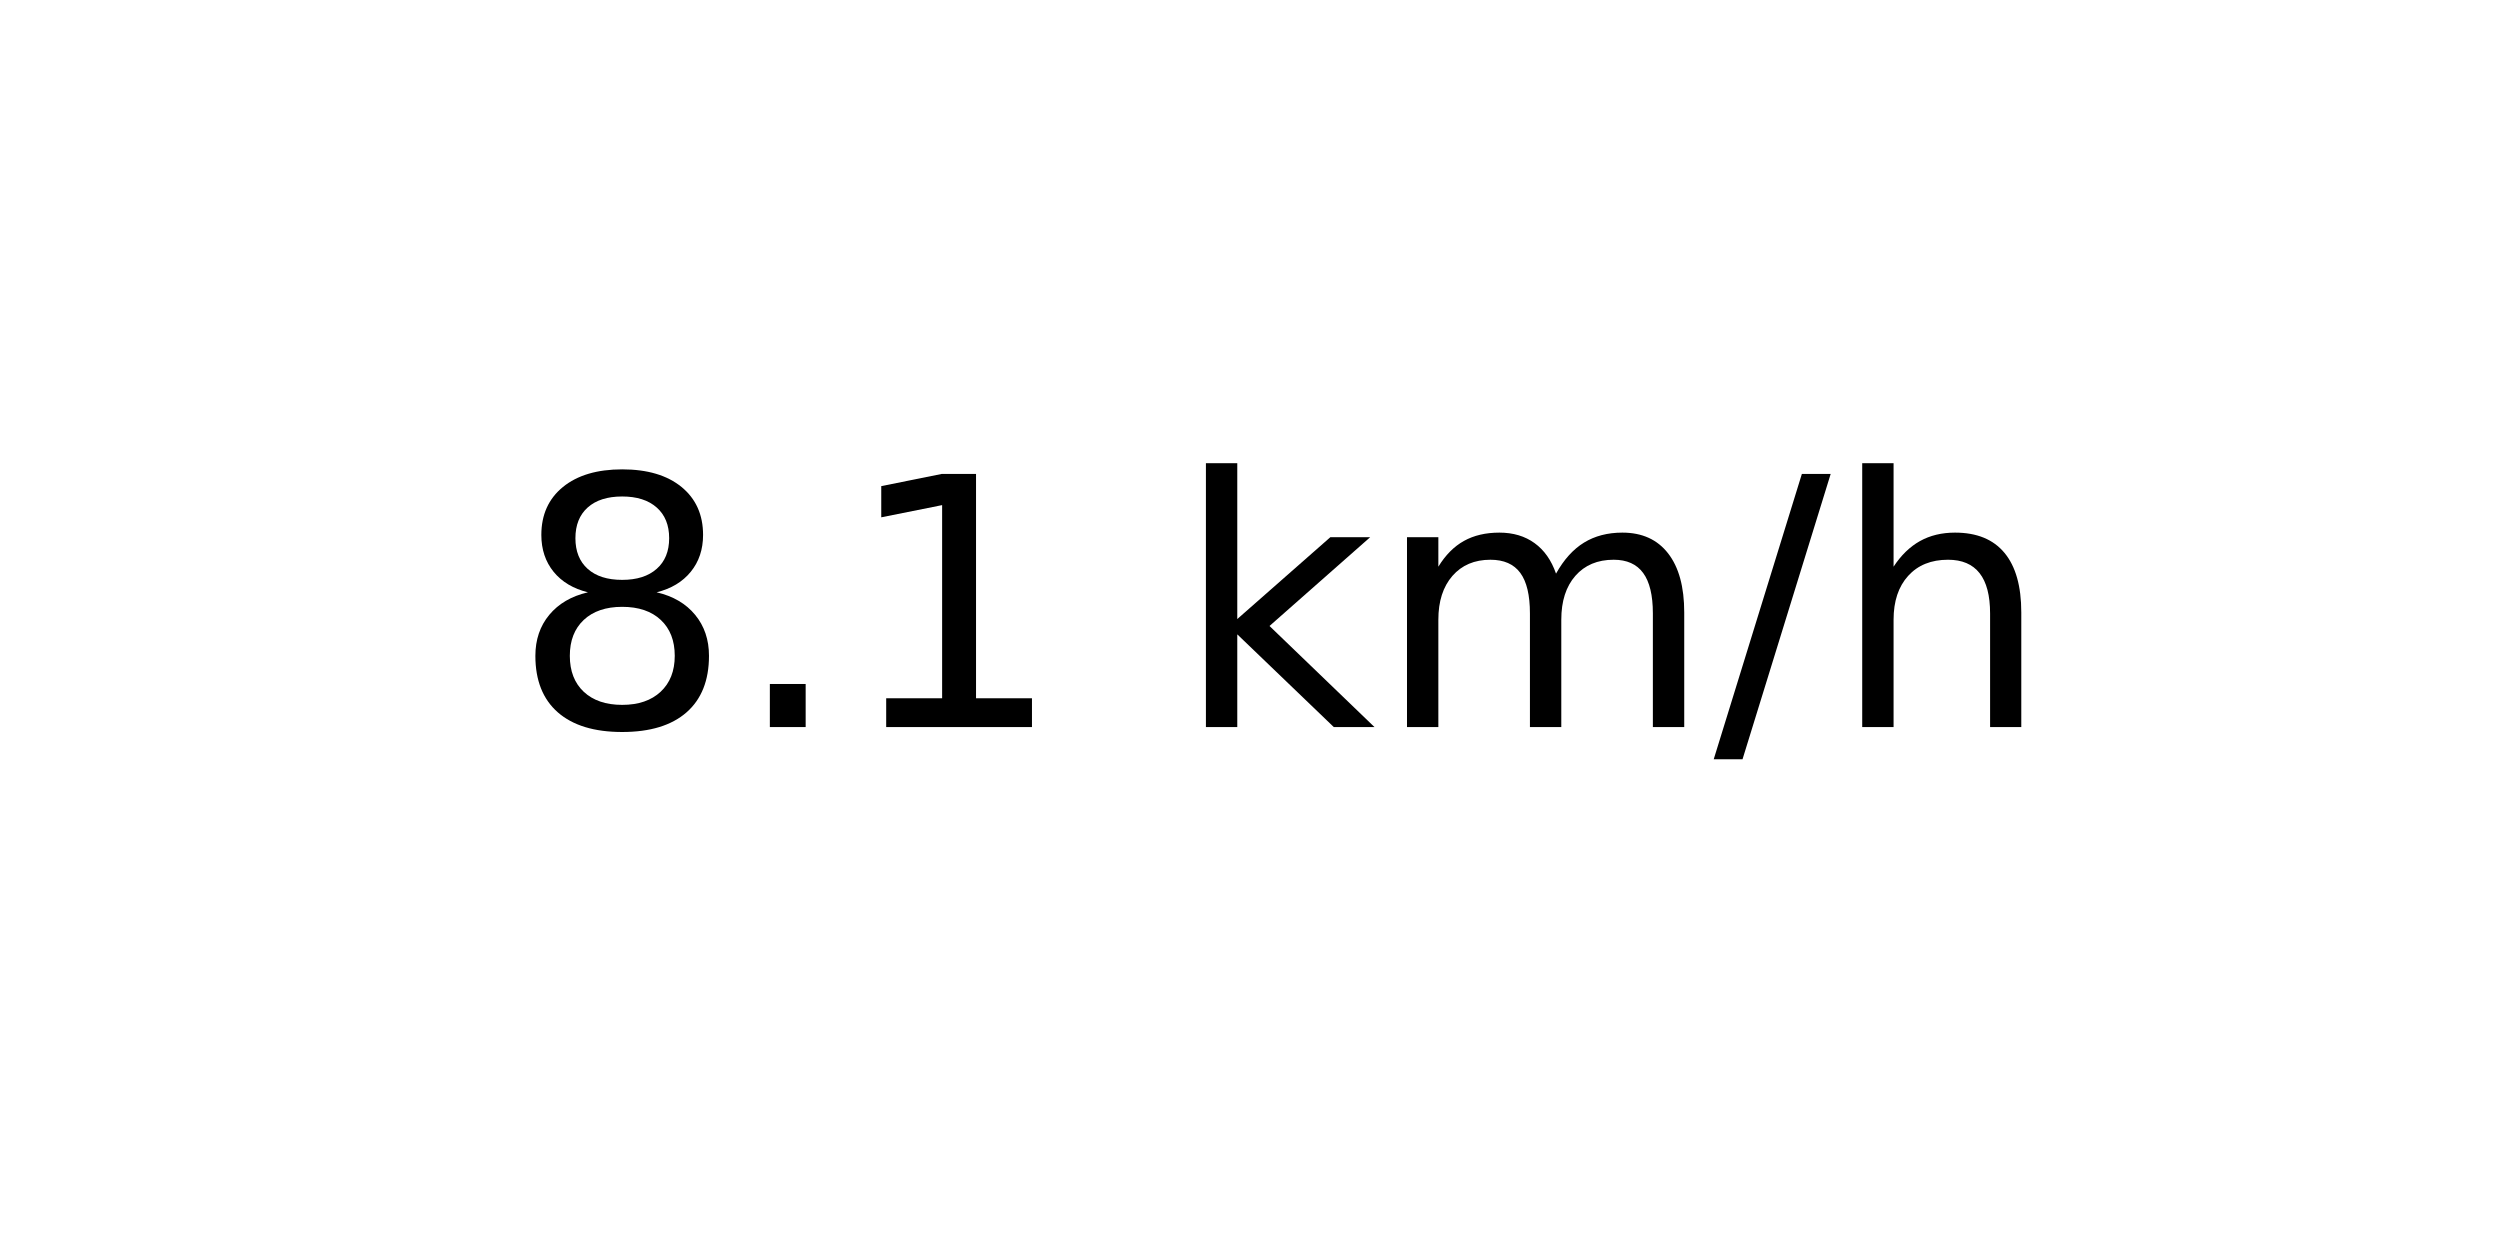
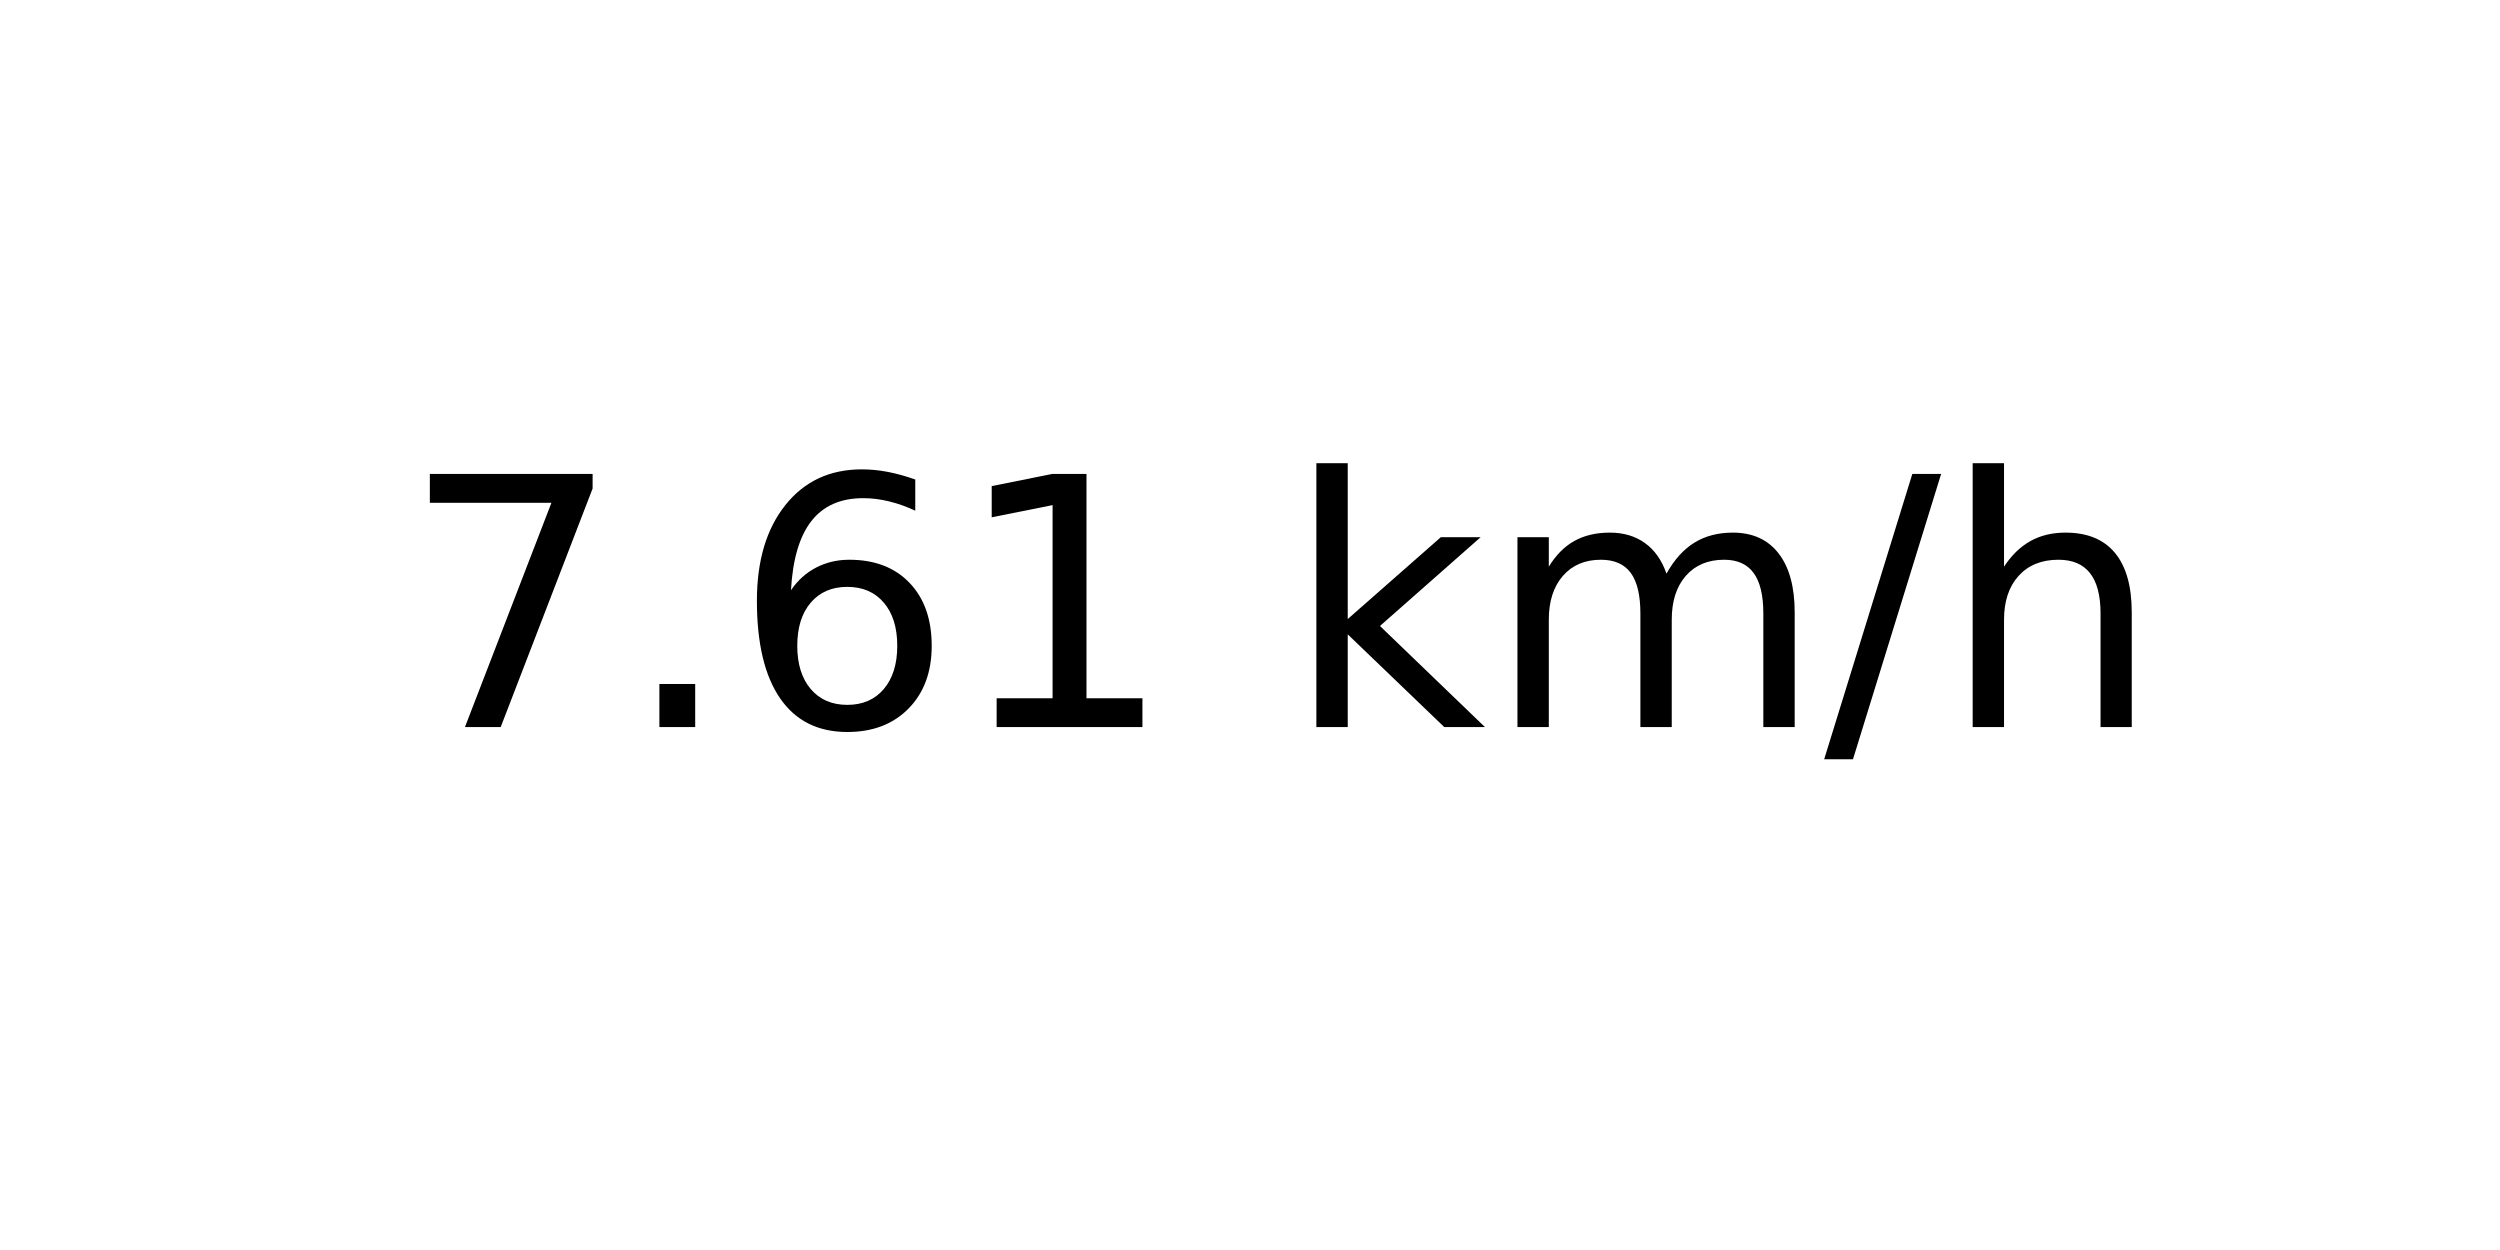
<svg xmlns="http://www.w3.org/2000/svg" xmlns:xlink="http://www.w3.org/1999/xlink" width="72pt" height="36pt" viewBox="0 0 72 36" version="1.1">
  <defs>
    <style type="text/css">*{stroke-linejoin: round; stroke-linecap: butt}</style>
  </defs>
  <g id="figure_1">
    <g id="axes_1">
      <g id="text_1">
-         <g transform="translate(14.74062 20.93937) scale(0.1 -0.1)">
+         <g transform="translate(11.55937 20.93937) scale(0.1 -0.1)">
          <defs>
-             <path id="DejaVuSans-38" d="M 2034 2216  Q 1584 2216 1326 1975  Q 1069 1734 1069 1313  Q 1069 891 1326 650  Q 1584 409 2034 409  Q 2484 409 2743 651  Q 3003 894 3003 1313  Q 3003 1734 2745 1975  Q 2488 2216 2034 2216  z M 1403 2484  Q 997 2584 770 2862  Q 544 3141 544 3541  Q 544 4100 942 4425  Q 1341 4750 2034 4750  Q 2731 4750 3128 4425  Q 3525 4100 3525 3541  Q 3525 3141 3298 2862  Q 3072 2584 2669 2484  Q 3125 2378 3379 2068  Q 3634 1759 3634 1313  Q 3634 634 3220 271  Q 2806 -91 2034 -91  Q 1263 -91 848 271  Q 434 634 434 1313  Q 434 1759 690 2068  Q 947 2378 1403 2484  z M 1172 3481  Q 1172 3119 1398 2916  Q 1625 2713 2034 2713  Q 2441 2713 2670 2916  Q 2900 3119 2900 3481  Q 2900 3844 2670 4047  Q 2441 4250 2034 4250  Q 1625 4250 1398 4047  Q 1172 3844 1172 3481  z " transform="scale(0.015625)" />
+             <path id="DejaVuSans-37" d="M 525 4666  L 3525 4666  L 3525 4397  L 1831 0  L 1172 0  L 2766 4134  L 525 4134  L 525 4666  z " transform="scale(0.015625)" />
            <path id="DejaVuSans-2e" d="M 684 794  L 1344 794  L 1344 0  L 684 0  L 684 794  z " transform="scale(0.015625)" />
+             <path id="DejaVuSans-36" d="M 2113 2584  Q 1688 2584 1439 2293  Q 1191 2003 1191 1497  Q 1191 994 1439 701  Q 1688 409 2113 409  Q 2538 409 2786 701  Q 3034 994 3034 1497  Q 3034 2003 2786 2293  Q 2538 2584 2113 2584  z M 3366 4563  L 3366 3988  Q 3128 4100 2886 4159  Q 2644 4219 2406 4219  Q 1781 4219 1451 3797  Q 1122 3375 1075 2522  Q 1259 2794 1537 2939  Q 1816 3084 2150 3084  Q 2853 3084 3261 2657  Q 3669 2231 3669 1497  Q 3669 778 3244 343  Q 2819 -91 2113 -91  Q 1303 -91 875 529  Q 447 1150 447 2328  Q 447 3434 972 4092  Q 1497 4750 2381 4750  Q 2619 4750 2861 4703  Q 3103 4656 3366 4563  z " transform="scale(0.015625)" />
            <path id="DejaVuSans-31" d="M 794 531  L 1825 531  L 1825 4091  L 703 3866  L 703 4441  L 1819 4666  L 2450 4666  L 2450 531  L 3481 531  L 3481 0  L 794 0  L 794 531  z " transform="scale(0.015625)" />
            <path id="DejaVuSans-20" transform="scale(0.015625)" />
            <path id="DejaVuSans-6b" d="M 581 4863  L 1159 4863  L 1159 1991  L 2875 3500  L 3609 3500  L 1753 1863  L 3688 0  L 2938 0  L 1159 1709  L 1159 0  L 581 0  L 581 4863  z " transform="scale(0.015625)" />
            <path id="DejaVuSans-6d" d="M 3328 2828  Q 3544 3216 3844 3400  Q 4144 3584 4550 3584  Q 5097 3584 5394 3201  Q 5691 2819 5691 2113  L 5691 0  L 5113 0  L 5113 2094  Q 5113 2597 4934 2840  Q 4756 3084 4391 3084  Q 3944 3084 3684 2787  Q 3425 2491 3425 1978  L 3425 0  L 2847 0  L 2847 2094  Q 2847 2600 2669 2842  Q 2491 3084 2119 3084  Q 1678 3084 1418 2786  Q 1159 2488 1159 1978  L 1159 0  L 581 0  L 581 3500  L 1159 3500  L 1159 2956  Q 1356 3278 1631 3431  Q 1906 3584 2284 3584  Q 2666 3584 2933 3390  Q 3200 3197 3328 2828  z " transform="scale(0.015625)" />
            <path id="DejaVuSans-2f" d="M 1625 4666  L 2156 4666  L 531 -594  L 0 -594  L 1625 4666  z " transform="scale(0.015625)" />
            <path id="DejaVuSans-68" d="M 3513 2113  L 3513 0  L 2938 0  L 2938 2094  Q 2938 2591 2744 2837  Q 2550 3084 2163 3084  Q 1697 3084 1428 2787  Q 1159 2491 1159 1978  L 1159 0  L 581 0  L 581 4863  L 1159 4863  L 1159 2956  Q 1366 3272 1645 3428  Q 1925 3584 2291 3584  Q 2894 3584 3203 3211  Q 3513 2838 3513 2113  z " transform="scale(0.015625)" />
          </defs>
-           <use xlink:href="#DejaVuSans-38" />
+           <use xlink:href="#DejaVuSans-37" />
          <use xlink:href="#DejaVuSans-2e" x="63.623" />
-           <use xlink:href="#DejaVuSans-31" x="95.41" />
-           <use xlink:href="#DejaVuSans-20" x="159.033" />
-           <use xlink:href="#DejaVuSans-6b" x="190.82" />
-           <use xlink:href="#DejaVuSans-6d" x="248.73" />
-           <use xlink:href="#DejaVuSans-2f" x="346.143" />
-           <use xlink:href="#DejaVuSans-68" x="379.834" />
+           <use xlink:href="#DejaVuSans-36" x="95.41" />
+           <use xlink:href="#DejaVuSans-31" x="159.033" />
+           <use xlink:href="#DejaVuSans-20" x="222.656" />
+           <use xlink:href="#DejaVuSans-6b" x="254.443" />
+           <use xlink:href="#DejaVuSans-6d" x="312.354" />
+           <use xlink:href="#DejaVuSans-2f" x="409.766" />
+           <use xlink:href="#DejaVuSans-68" x="443.457" />
        </g>
      </g>
    </g>
  </g>
</svg>
